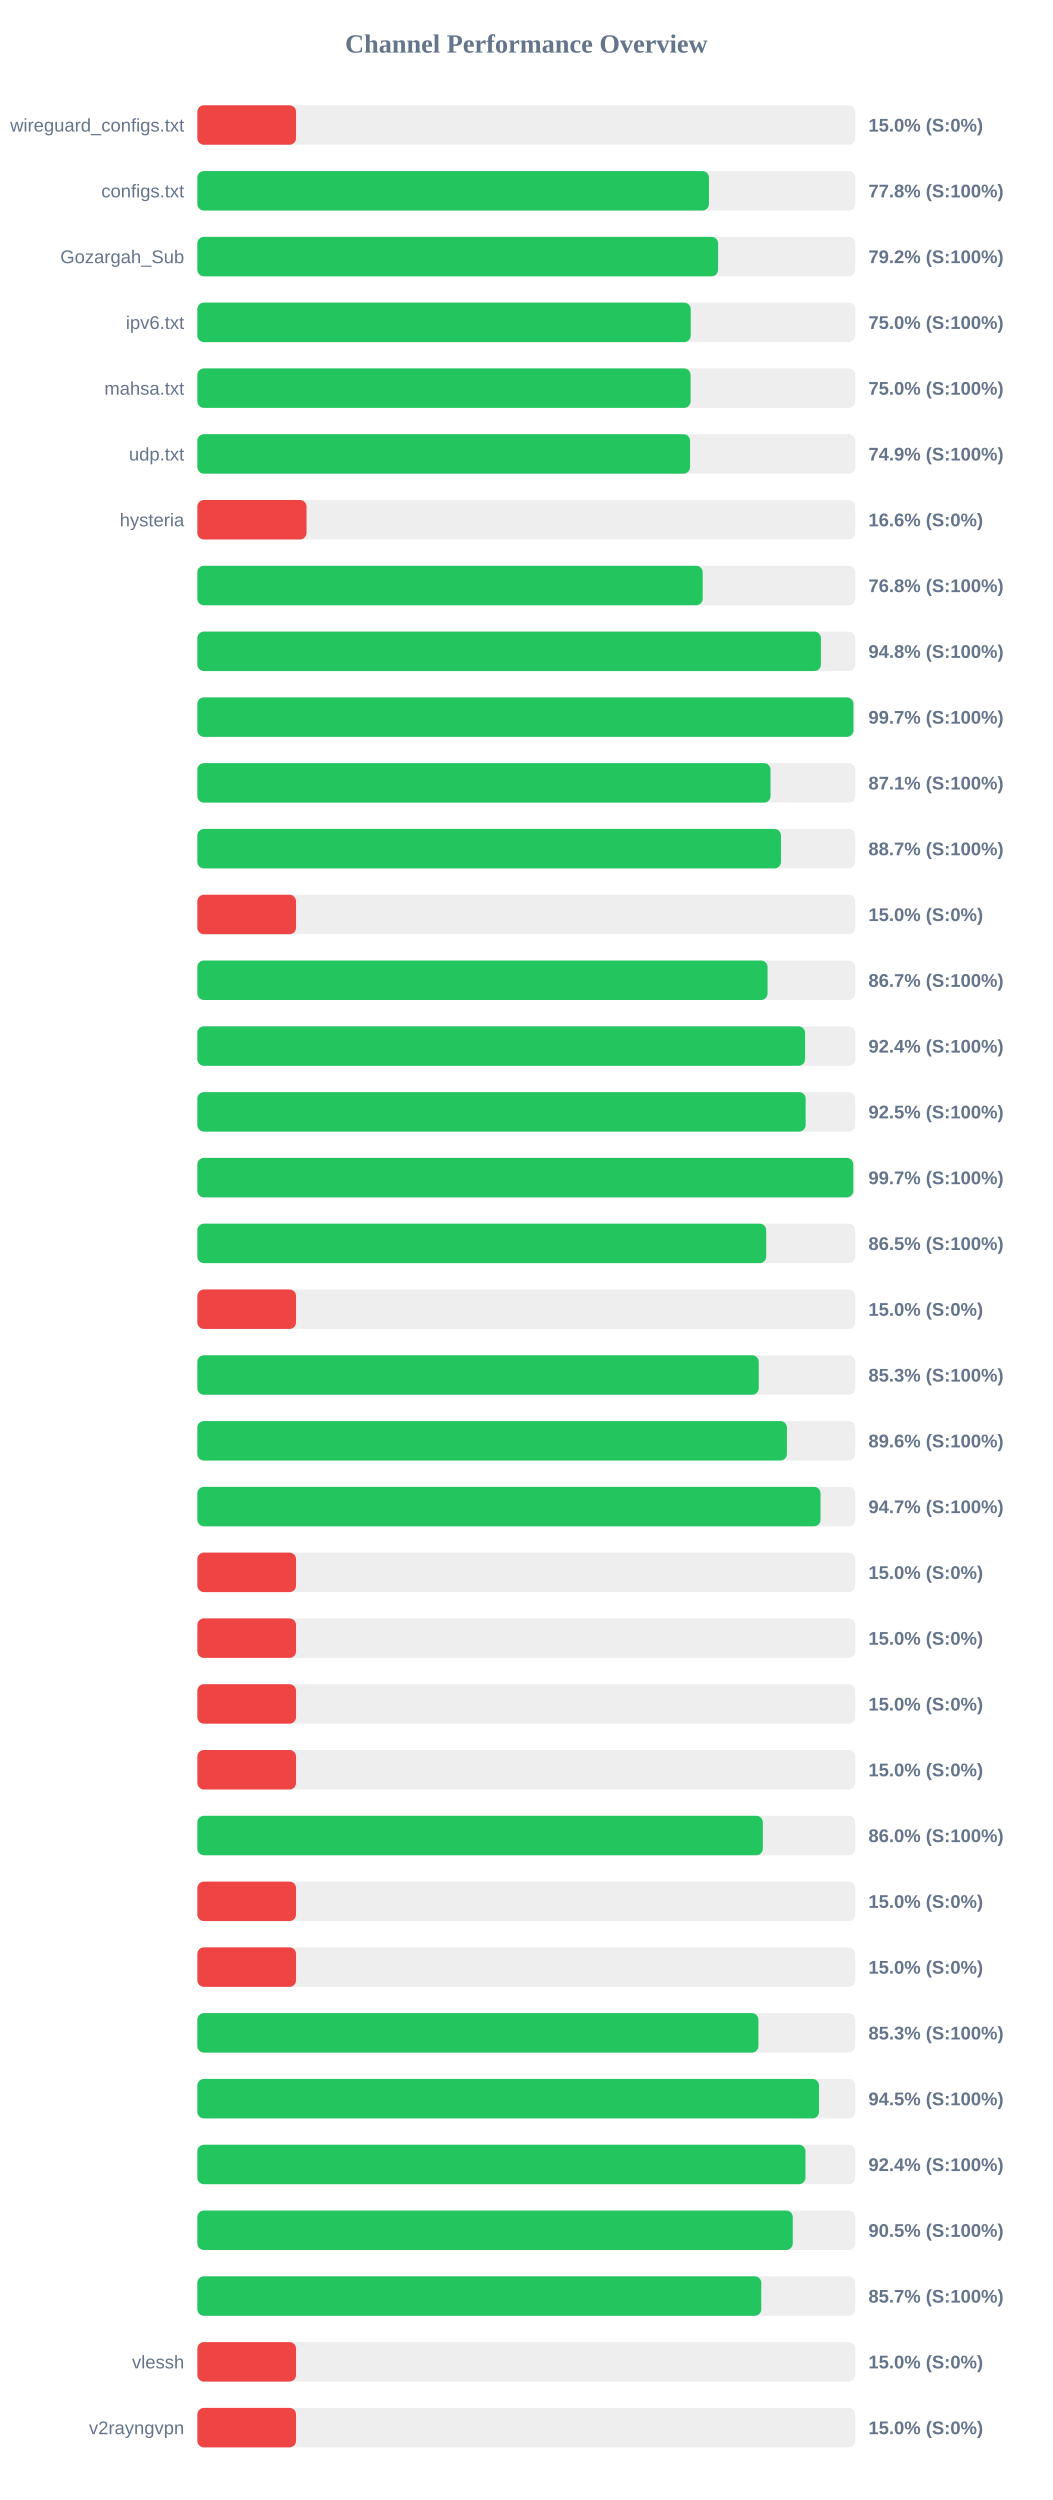
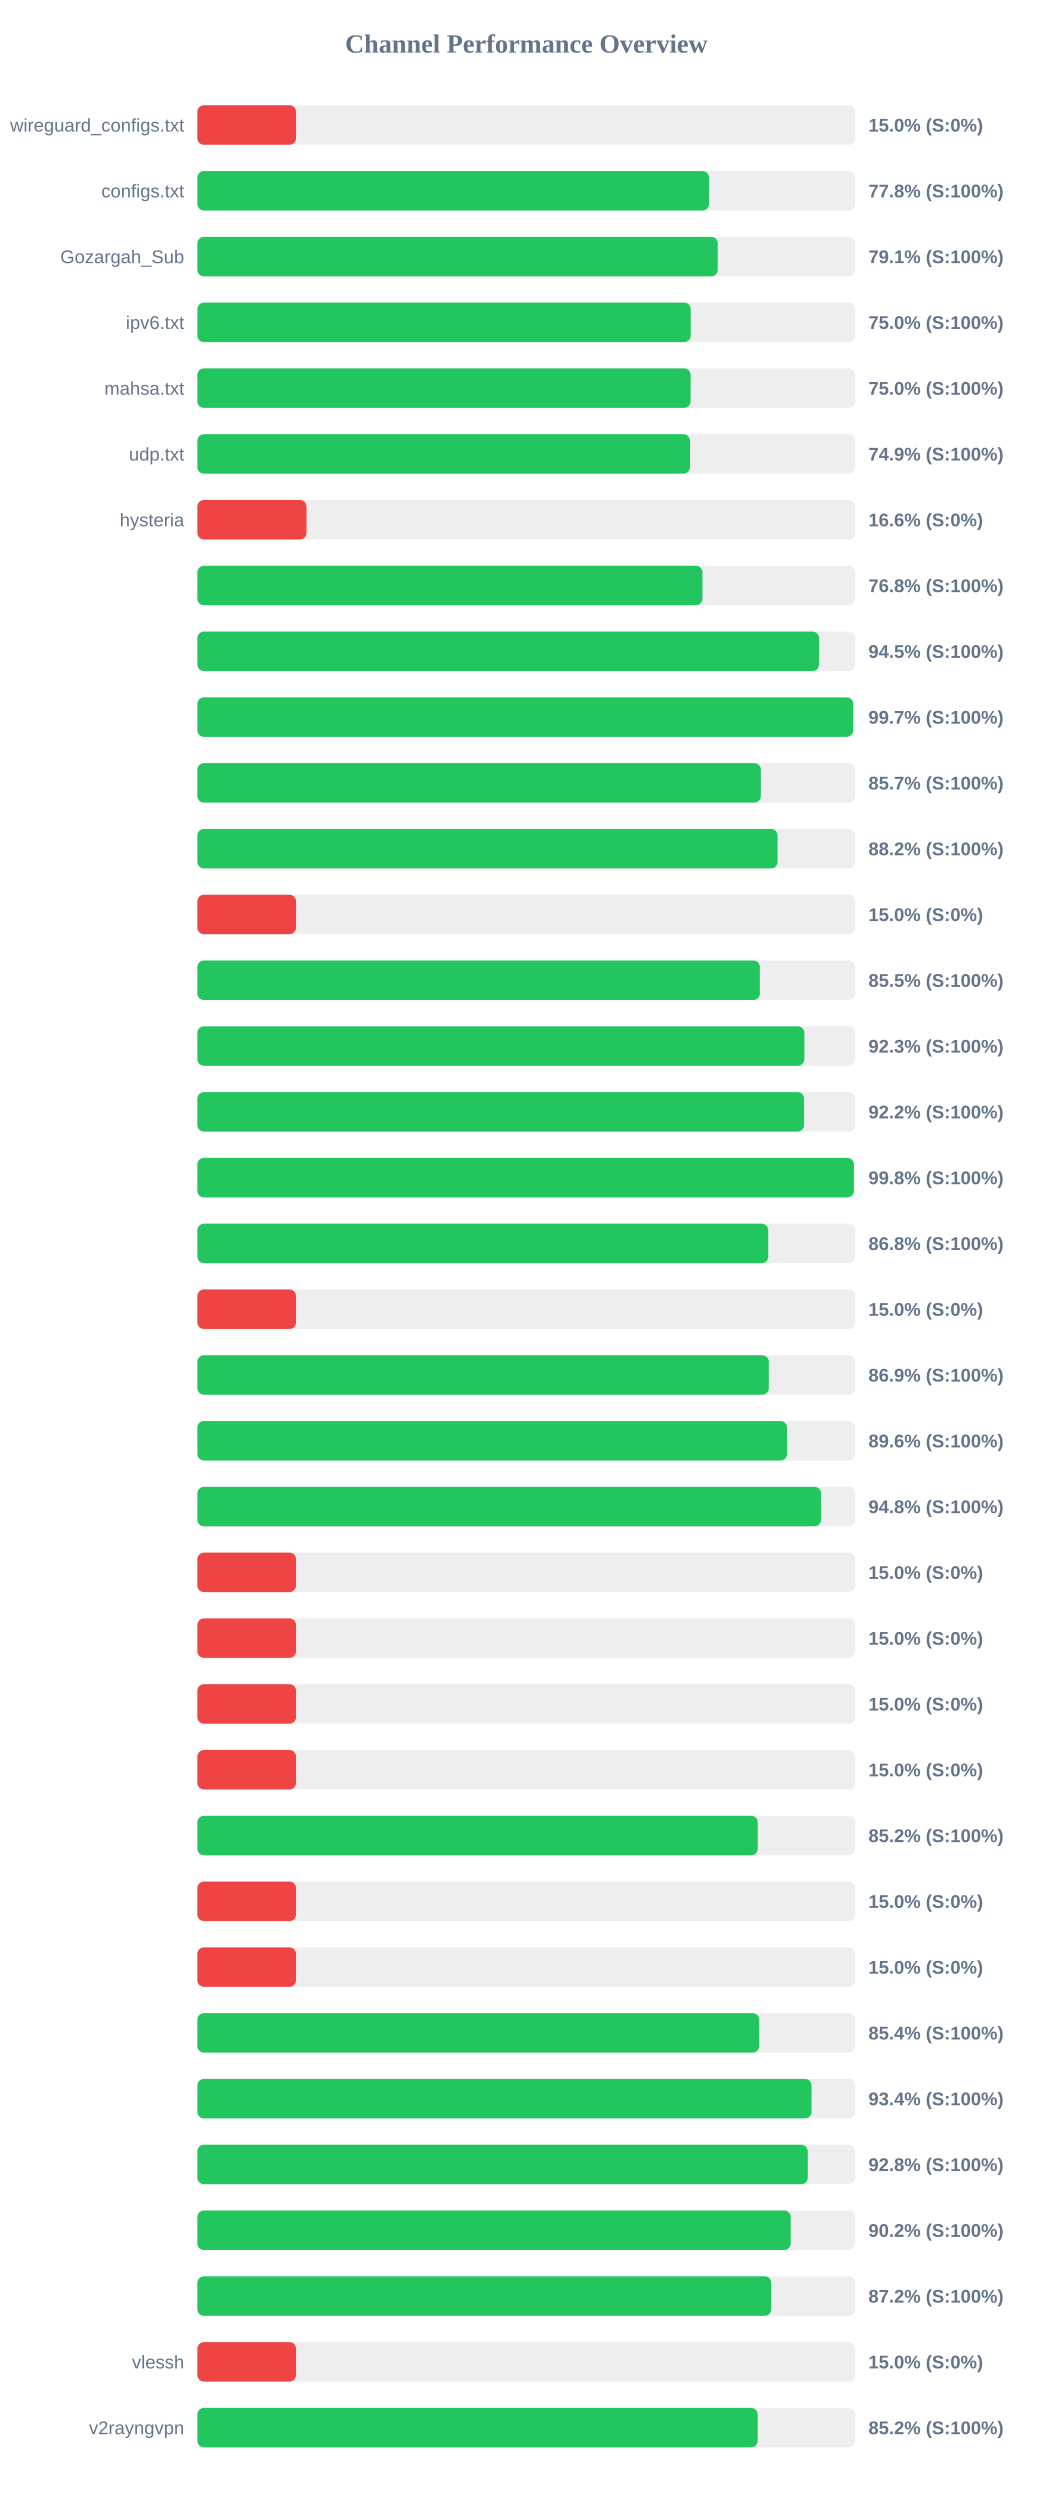
<svg xmlns="http://www.w3.org/2000/svg" width="800" height="1900" version="1.1">
  <style>
        .row { font: 14px Arial; fill: #64748b; }
        .score { font: bold 14px Arial; fill: #64748b; }
    </style>
  <text x="400" y="40" text-anchor="middle" font-size="20px" font-weight="bold" fill="#64748b">Channel Performance Overview</text>
  <rect x="150" y="80" width="500" height="30" fill="#eee" rx="5" />
  <rect x="150" y="80" width="75.0" height="30" fill="#ef4444" rx="5" />
  <text x="140" y="100" text-anchor="end" class="row">wireguard_configs.txt</text>
  <text x="660" y="100" text-anchor="start" class="score">15.0% (S:0%)</text>
  <rect x="150" y="130" width="500" height="30" fill="#eee" rx="5" />
-   <rect x="150" y="130" width="388.8" height="30" fill="#22c55e" rx="5" />
+   <rect x="150" y="130" width="388.85" height="30" fill="#22c55e" rx="5" />
  <text x="140" y="150" text-anchor="end" class="row">configs.txt</text>
  <text x="660" y="150" text-anchor="start" class="score">77.8% (S:100%)</text>
  <rect x="150" y="180" width="500" height="30" fill="#eee" rx="5" />
-   <rect x="150" y="180" width="395.75" height="30" fill="#22c55e" rx="5" />
+   <rect x="150" y="180" width="395.5" height="30" fill="#22c55e" rx="5" />
  <text x="140" y="200" text-anchor="end" class="row">Gozargah_Sub</text>
-   <text x="660" y="200" text-anchor="start" class="score">79.2% (S:100%)</text>
+   <text x="660" y="200" text-anchor="start" class="score">79.1% (S:100%)</text>
  <rect x="150" y="230" width="500" height="30" fill="#eee" rx="5" />
  <rect x="150" y="230" width="374.95" height="30" fill="#22c55e" rx="5" />
  <text x="140" y="250" text-anchor="end" class="row">ipv6.txt</text>
  <text x="660" y="250" text-anchor="start" class="score">75.0% (S:100%)</text>
  <rect x="150" y="280" width="500" height="30" fill="#eee" rx="5" />
-   <rect x="150" y="280" width="374.85" height="30" fill="#22c55e" rx="5" />
+   <rect x="150" y="280" width="374.9" height="30" fill="#22c55e" rx="5" />
  <text x="140" y="300" text-anchor="end" class="row">mahsa.txt</text>
  <text x="660" y="300" text-anchor="start" class="score">75.0% (S:100%)</text>
  <rect x="150" y="330" width="500" height="30" fill="#eee" rx="5" />
-   <rect x="150" y="330" width="374.45" height="30" fill="#22c55e" rx="5" />
+   <rect x="150" y="330" width="374.4" height="30" fill="#22c55e" rx="5" />
  <text x="140" y="350" text-anchor="end" class="row">udp.txt</text>
  <text x="660" y="350" text-anchor="start" class="score">74.9% (S:100%)</text>
  <rect x="150" y="380" width="500" height="30" fill="#eee" rx="5" />
  <rect x="150" y="380" width="82.95" height="30" fill="#ef4444" rx="5" />
  <text x="140" y="400" text-anchor="end" class="row">hysteria</text>
  <text x="660" y="400" text-anchor="start" class="score">16.6% (S:0%)</text>
  <rect x="150" y="430" width="500" height="30" fill="#eee" rx="5" />
-   <rect x="150" y="430" width="384.05" height="30" fill="#22c55e" rx="5" />
+   <rect x="150" y="430" width="383.85" height="30" fill="#22c55e" rx="5" />
  <text x="140" y="450" text-anchor="end" class="row" />
  <text x="660" y="450" text-anchor="start" class="score">76.8% (S:100%)</text>
  <rect x="150" y="480" width="500" height="30" fill="#eee" rx="5" />
-   <rect x="150" y="480" width="473.9" height="30" fill="#22c55e" rx="5" />
+   <rect x="150" y="480" width="472.5" height="30" fill="#22c55e" rx="5" />
  <text x="140" y="500" text-anchor="end" class="row" />
-   <text x="660" y="500" text-anchor="start" class="score">94.8% (S:100%)</text>
+   <text x="660" y="500" text-anchor="start" class="score">94.5% (S:100%)</text>
  <rect x="150" y="530" width="500" height="30" fill="#eee" rx="5" />
-   <rect x="150" y="530" width="498.6" height="30" fill="#22c55e" rx="5" />
+   <rect x="150" y="530" width="498.4" height="30" fill="#22c55e" rx="5" />
  <text x="140" y="550" text-anchor="end" class="row" />
  <text x="660" y="550" text-anchor="start" class="score">99.7% (S:100%)</text>
  <rect x="150" y="580" width="500" height="30" fill="#eee" rx="5" />
-   <rect x="150" y="580" width="435.6" height="30" fill="#22c55e" rx="5" />
+   <rect x="150" y="580" width="428.25" height="30" fill="#22c55e" rx="5" />
  <text x="140" y="600" text-anchor="end" class="row" />
-   <text x="660" y="600" text-anchor="start" class="score">87.1% (S:100%)</text>
+   <text x="660" y="600" text-anchor="start" class="score">85.7% (S:100%)</text>
  <rect x="150" y="630" width="500" height="30" fill="#eee" rx="5" />
-   <rect x="150" y="630" width="443.55" height="30" fill="#22c55e" rx="5" />
+   <rect x="150" y="630" width="440.95" height="30" fill="#22c55e" rx="5" />
  <text x="140" y="650" text-anchor="end" class="row" />
-   <text x="660" y="650" text-anchor="start" class="score">88.7% (S:100%)</text>
+   <text x="660" y="650" text-anchor="start" class="score">88.2% (S:100%)</text>
  <rect x="150" y="680" width="500" height="30" fill="#eee" rx="5" />
  <rect x="150" y="680" width="75.0" height="30" fill="#ef4444" rx="5" />
  <text x="140" y="700" text-anchor="end" class="row" />
  <text x="660" y="700" text-anchor="start" class="score">15.0% (S:0%)</text>
  <rect x="150" y="730" width="500" height="30" fill="#eee" rx="5" />
-   <rect x="150" y="730" width="433.35" height="30" fill="#22c55e" rx="5" />
+   <rect x="150" y="730" width="427.5" height="30" fill="#22c55e" rx="5" />
  <text x="140" y="750" text-anchor="end" class="row" />
-   <text x="660" y="750" text-anchor="start" class="score">86.7% (S:100%)</text>
+   <text x="660" y="750" text-anchor="start" class="score">85.5% (S:100%)</text>
  <rect x="150" y="780" width="500" height="30" fill="#eee" rx="5" />
-   <rect x="150" y="780" width="461.85" height="30" fill="#22c55e" rx="5" />
+   <rect x="150" y="780" width="461.3" height="30" fill="#22c55e" rx="5" />
  <text x="140" y="800" text-anchor="end" class="row" />
-   <text x="660" y="800" text-anchor="start" class="score">92.4% (S:100%)</text>
+   <text x="660" y="800" text-anchor="start" class="score">92.3% (S:100%)</text>
  <rect x="150" y="830" width="500" height="30" fill="#eee" rx="5" />
-   <rect x="150" y="830" width="462.3" height="30" fill="#22c55e" rx="5" />
+   <rect x="150" y="830" width="461.1" height="30" fill="#22c55e" rx="5" />
  <text x="140" y="850" text-anchor="end" class="row" />
-   <text x="660" y="850" text-anchor="start" class="score">92.5% (S:100%)</text>
+   <text x="660" y="850" text-anchor="start" class="score">92.2% (S:100%)</text>
  <rect x="150" y="880" width="500" height="30" fill="#eee" rx="5" />
-   <rect x="150" y="880" width="498.5" height="30" fill="#22c55e" rx="5" />
+   <rect x="150" y="880" width="498.95" height="30" fill="#22c55e" rx="5" />
  <text x="140" y="900" text-anchor="end" class="row" />
-   <text x="660" y="900" text-anchor="start" class="score">99.7% (S:100%)</text>
+   <text x="660" y="900" text-anchor="start" class="score">99.8% (S:100%)</text>
  <rect x="150" y="930" width="500" height="30" fill="#eee" rx="5" />
-   <rect x="150" y="930" width="432.3" height="30" fill="#22c55e" rx="5" />
+   <rect x="150" y="930" width="433.85" height="30" fill="#22c55e" rx="5" />
  <text x="140" y="950" text-anchor="end" class="row" />
-   <text x="660" y="950" text-anchor="start" class="score">86.5% (S:100%)</text>
+   <text x="660" y="950" text-anchor="start" class="score">86.8% (S:100%)</text>
  <rect x="150" y="980" width="500" height="30" fill="#eee" rx="5" />
  <rect x="150" y="980" width="75.0" height="30" fill="#ef4444" rx="5" />
  <text x="140" y="1000" text-anchor="end" class="row" />
  <text x="660" y="1000" text-anchor="start" class="score">15.0% (S:0%)</text>
  <rect x="150" y="1030" width="500" height="30" fill="#eee" rx="5" />
-   <rect x="150" y="1030" width="426.65" height="30" fill="#22c55e" rx="5" />
+   <rect x="150" y="1030" width="434.3" height="30" fill="#22c55e" rx="5" />
  <text x="140" y="1050" text-anchor="end" class="row" />
-   <text x="660" y="1050" text-anchor="start" class="score">85.3% (S:100%)</text>
+   <text x="660" y="1050" text-anchor="start" class="score">86.9% (S:100%)</text>
  <rect x="150" y="1080" width="500" height="30" fill="#eee" rx="5" />
-   <rect x="150" y="1080" width="448.05" height="30" fill="#22c55e" rx="5" />
+   <rect x="150" y="1080" width="448.15" height="30" fill="#22c55e" rx="5" />
  <text x="140" y="1100" text-anchor="end" class="row" />
  <text x="660" y="1100" text-anchor="start" class="score">89.6% (S:100%)</text>
  <rect x="150" y="1130" width="500" height="30" fill="#eee" rx="5" />
-   <rect x="150" y="1130" width="473.6" height="30" fill="#22c55e" rx="5" />
+   <rect x="150" y="1130" width="474.0" height="30" fill="#22c55e" rx="5" />
  <text x="140" y="1150" text-anchor="end" class="row" />
-   <text x="660" y="1150" text-anchor="start" class="score">94.7% (S:100%)</text>
+   <text x="660" y="1150" text-anchor="start" class="score">94.8% (S:100%)</text>
  <rect x="150" y="1180" width="500" height="30" fill="#eee" rx="5" />
  <rect x="150" y="1180" width="75.0" height="30" fill="#ef4444" rx="5" />
  <text x="140" y="1200" text-anchor="end" class="row" />
  <text x="660" y="1200" text-anchor="start" class="score">15.0% (S:0%)</text>
  <rect x="150" y="1230" width="500" height="30" fill="#eee" rx="5" />
  <rect x="150" y="1230" width="75.0" height="30" fill="#ef4444" rx="5" />
  <text x="140" y="1250" text-anchor="end" class="row" />
  <text x="660" y="1250" text-anchor="start" class="score">15.0% (S:0%)</text>
  <rect x="150" y="1280" width="500" height="30" fill="#eee" rx="5" />
  <rect x="150" y="1280" width="75.0" height="30" fill="#ef4444" rx="5" />
  <text x="140" y="1300" text-anchor="end" class="row" />
  <text x="660" y="1300" text-anchor="start" class="score">15.0% (S:0%)</text>
  <rect x="150" y="1330" width="500" height="30" fill="#eee" rx="5" />
  <rect x="150" y="1330" width="75.0" height="30" fill="#ef4444" rx="5" />
  <text x="140" y="1350" text-anchor="end" class="row" />
  <text x="660" y="1350" text-anchor="start" class="score">15.0% (S:0%)</text>
  <rect x="150" y="1380" width="500" height="30" fill="#eee" rx="5" />
-   <rect x="150" y="1380" width="429.75" height="30" fill="#22c55e" rx="5" />
+   <rect x="150" y="1380" width="425.9" height="30" fill="#22c55e" rx="5" />
  <text x="140" y="1400" text-anchor="end" class="row" />
-   <text x="660" y="1400" text-anchor="start" class="score">86.0% (S:100%)</text>
+   <text x="660" y="1400" text-anchor="start" class="score">85.2% (S:100%)</text>
  <rect x="150" y="1430" width="500" height="30" fill="#eee" rx="5" />
  <rect x="150" y="1430" width="75.0" height="30" fill="#ef4444" rx="5" />
  <text x="140" y="1450" text-anchor="end" class="row" />
  <text x="660" y="1450" text-anchor="start" class="score">15.0% (S:0%)</text>
  <rect x="150" y="1480" width="500" height="30" fill="#eee" rx="5" />
  <rect x="150" y="1480" width="75.0" height="30" fill="#ef4444" rx="5" />
  <text x="140" y="1500" text-anchor="end" class="row" />
  <text x="660" y="1500" text-anchor="start" class="score">15.0% (S:0%)</text>
  <rect x="150" y="1530" width="500" height="30" fill="#eee" rx="5" />
-   <rect x="150" y="1530" width="426.4" height="30" fill="#22c55e" rx="5" />
+   <rect x="150" y="1530" width="427.0" height="30" fill="#22c55e" rx="5" />
  <text x="140" y="1550" text-anchor="end" class="row" />
-   <text x="660" y="1550" text-anchor="start" class="score">85.3% (S:100%)</text>
+   <text x="660" y="1550" text-anchor="start" class="score">85.4% (S:100%)</text>
  <rect x="150" y="1580" width="500" height="30" fill="#eee" rx="5" />
-   <rect x="150" y="1580" width="472.45" height="30" fill="#22c55e" rx="5" />
+   <rect x="150" y="1580" width="466.8" height="30" fill="#22c55e" rx="5" />
  <text x="140" y="1600" text-anchor="end" class="row" />
-   <text x="660" y="1600" text-anchor="start" class="score">94.5% (S:100%)</text>
+   <text x="660" y="1600" text-anchor="start" class="score">93.4% (S:100%)</text>
  <rect x="150" y="1630" width="500" height="30" fill="#eee" rx="5" />
-   <rect x="150" y="1630" width="462.15" height="30" fill="#22c55e" rx="5" />
+   <rect x="150" y="1630" width="463.9" height="30" fill="#22c55e" rx="5" />
  <text x="140" y="1650" text-anchor="end" class="row" />
-   <text x="660" y="1650" text-anchor="start" class="score">92.4% (S:100%)</text>
+   <text x="660" y="1650" text-anchor="start" class="score">92.8% (S:100%)</text>
  <rect x="150" y="1680" width="500" height="30" fill="#eee" rx="5" />
-   <rect x="150" y="1680" width="452.5" height="30" fill="#22c55e" rx="5" />
+   <rect x="150" y="1680" width="450.95" height="30" fill="#22c55e" rx="5" />
  <text x="140" y="1700" text-anchor="end" class="row" />
-   <text x="660" y="1700" text-anchor="start" class="score">90.5% (S:100%)</text>
+   <text x="660" y="1700" text-anchor="start" class="score">90.2% (S:100%)</text>
  <rect x="150" y="1730" width="500" height="30" fill="#eee" rx="5" />
-   <rect x="150" y="1730" width="428.55" height="30" fill="#22c55e" rx="5" />
+   <rect x="150" y="1730" width="436.15" height="30" fill="#22c55e" rx="5" />
  <text x="140" y="1750" text-anchor="end" class="row" />
-   <text x="660" y="1750" text-anchor="start" class="score">85.7% (S:100%)</text>
+   <text x="660" y="1750" text-anchor="start" class="score">87.2% (S:100%)</text>
  <rect x="150" y="1780" width="500" height="30" fill="#eee" rx="5" />
  <rect x="150" y="1780" width="75.0" height="30" fill="#ef4444" rx="5" />
  <text x="140" y="1800" text-anchor="end" class="row">vlessh</text>
  <text x="660" y="1800" text-anchor="start" class="score">15.0% (S:0%)</text>
  <rect x="150" y="1830" width="500" height="30" fill="#eee" rx="5" />
-   <rect x="150" y="1830" width="75.0" height="30" fill="#ef4444" rx="5" />
+   <rect x="150" y="1830" width="425.85" height="30" fill="#22c55e" rx="5" />
  <text x="140" y="1850" text-anchor="end" class="row">v2rayngvpn</text>
-   <text x="660" y="1850" text-anchor="start" class="score">15.0% (S:0%)</text>
+   <text x="660" y="1850" text-anchor="start" class="score">85.2% (S:100%)</text>
</svg>
